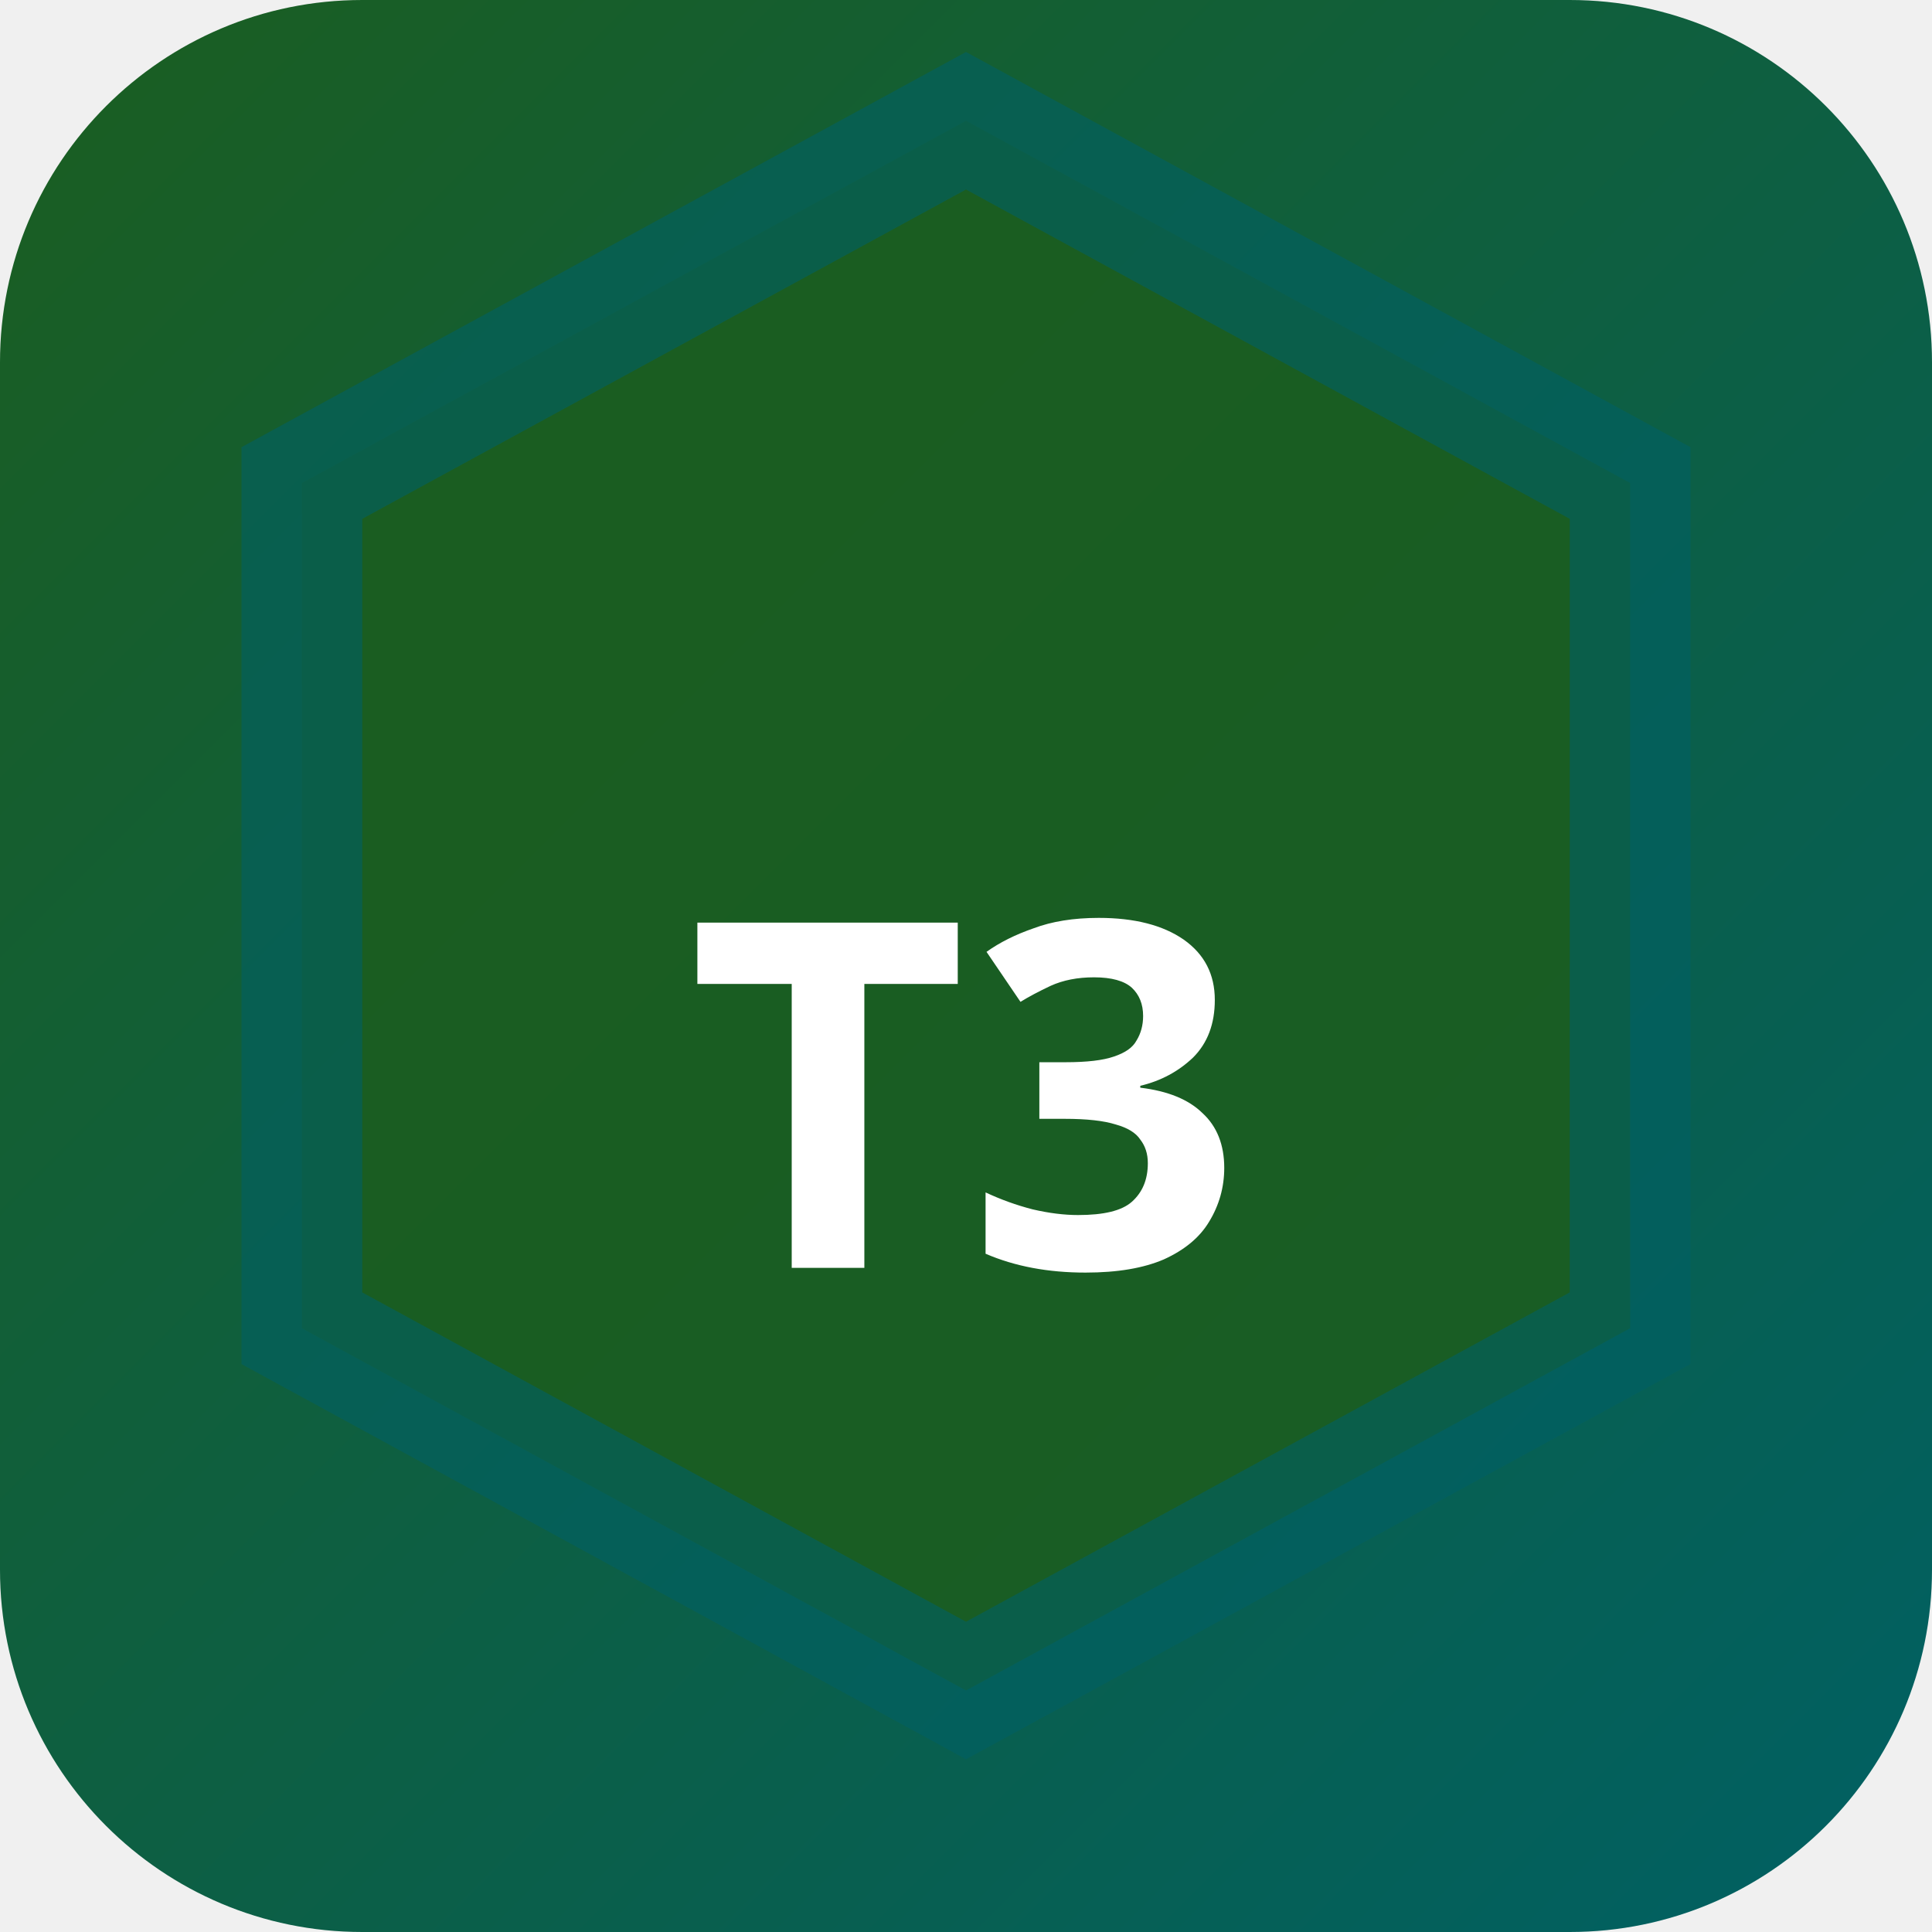
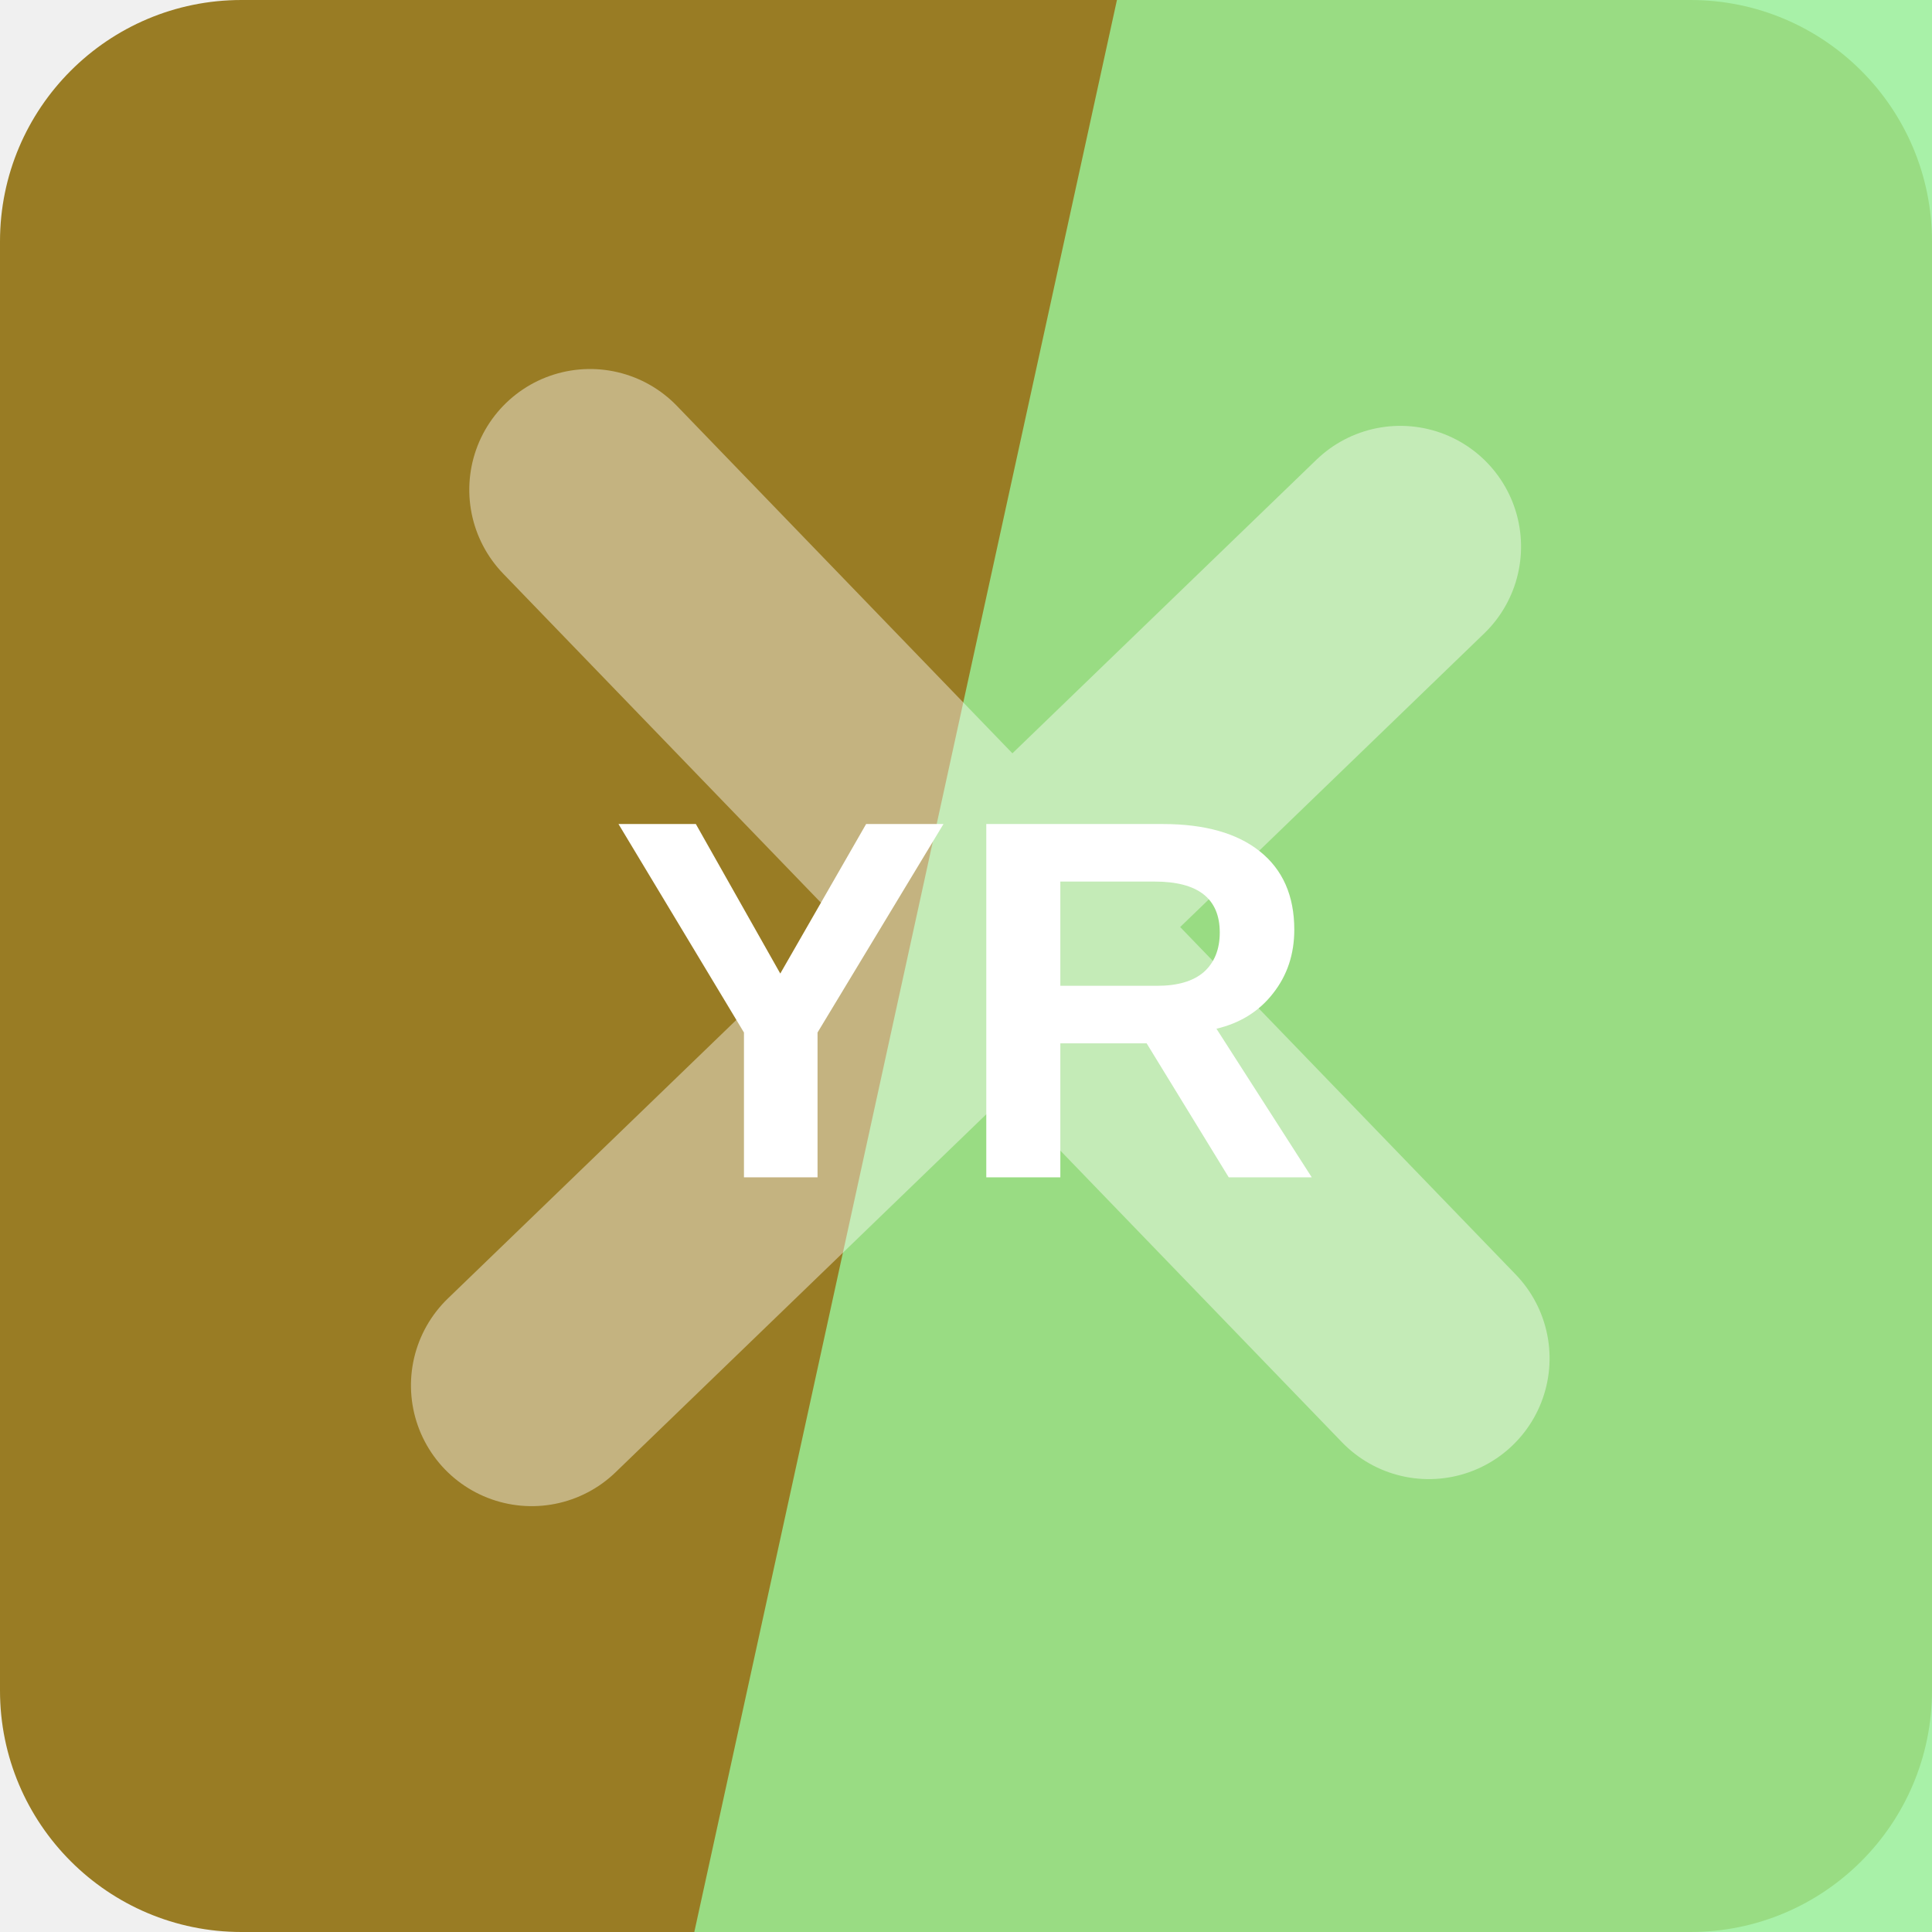
- <svg xmlns="http://www.w3.org/2000/svg" width="32" height="32" viewBox="0 0 32 32">
-   <defs>
-     <linearGradient id="bgt3b0" x1="0" y1="0" x2="1" y2="1">
-       <stop offset="0%" stop-color="#1b5e20" />
-       <stop offset="100%" stop-color="#006064" />
-     </linearGradient>
-   </defs>
-   <rect width="32" height="32" rx="6" fill="url(#bgt3b0)" />
-   <polygon points="16,2 27,8 27,22 16,28 5,22 5,8" fill="rgba(27,94,32,0.9)" stroke="rgba(0,96,100,0.6)" stroke-width="2" />
-   <text x="16" y="21" text-anchor="middle" fill="#fff" font-size="8" font-weight="700" font-family="system-ui">T3</text>
+ <svg xmlns="http://www.w3.org/2000/svg" width="64" height="64" viewBox="0 0 64 64" role="img">
+   <rect width="64" height="64" rx="8" fill="hsl(45 62% 37%)" />
+   <path d="M37 0h27v64H23Z" fill="hsl(119 76% 77%)" opacity="0.82" />
+   <g transform="rotate(226 32 32)" opacity="0.42">
+     <path d="M12 34h40M32 12v40" stroke="#ffffff" stroke-width="8" stroke-linecap="round" />
+   </g>
+   <text x="32" y="39" text-anchor="middle" fill="#ffffff" font-family="Arial,Helvetica,sans-serif" font-size="17" font-weight="700" letter-spacing="0">YR</text>
</svg>
